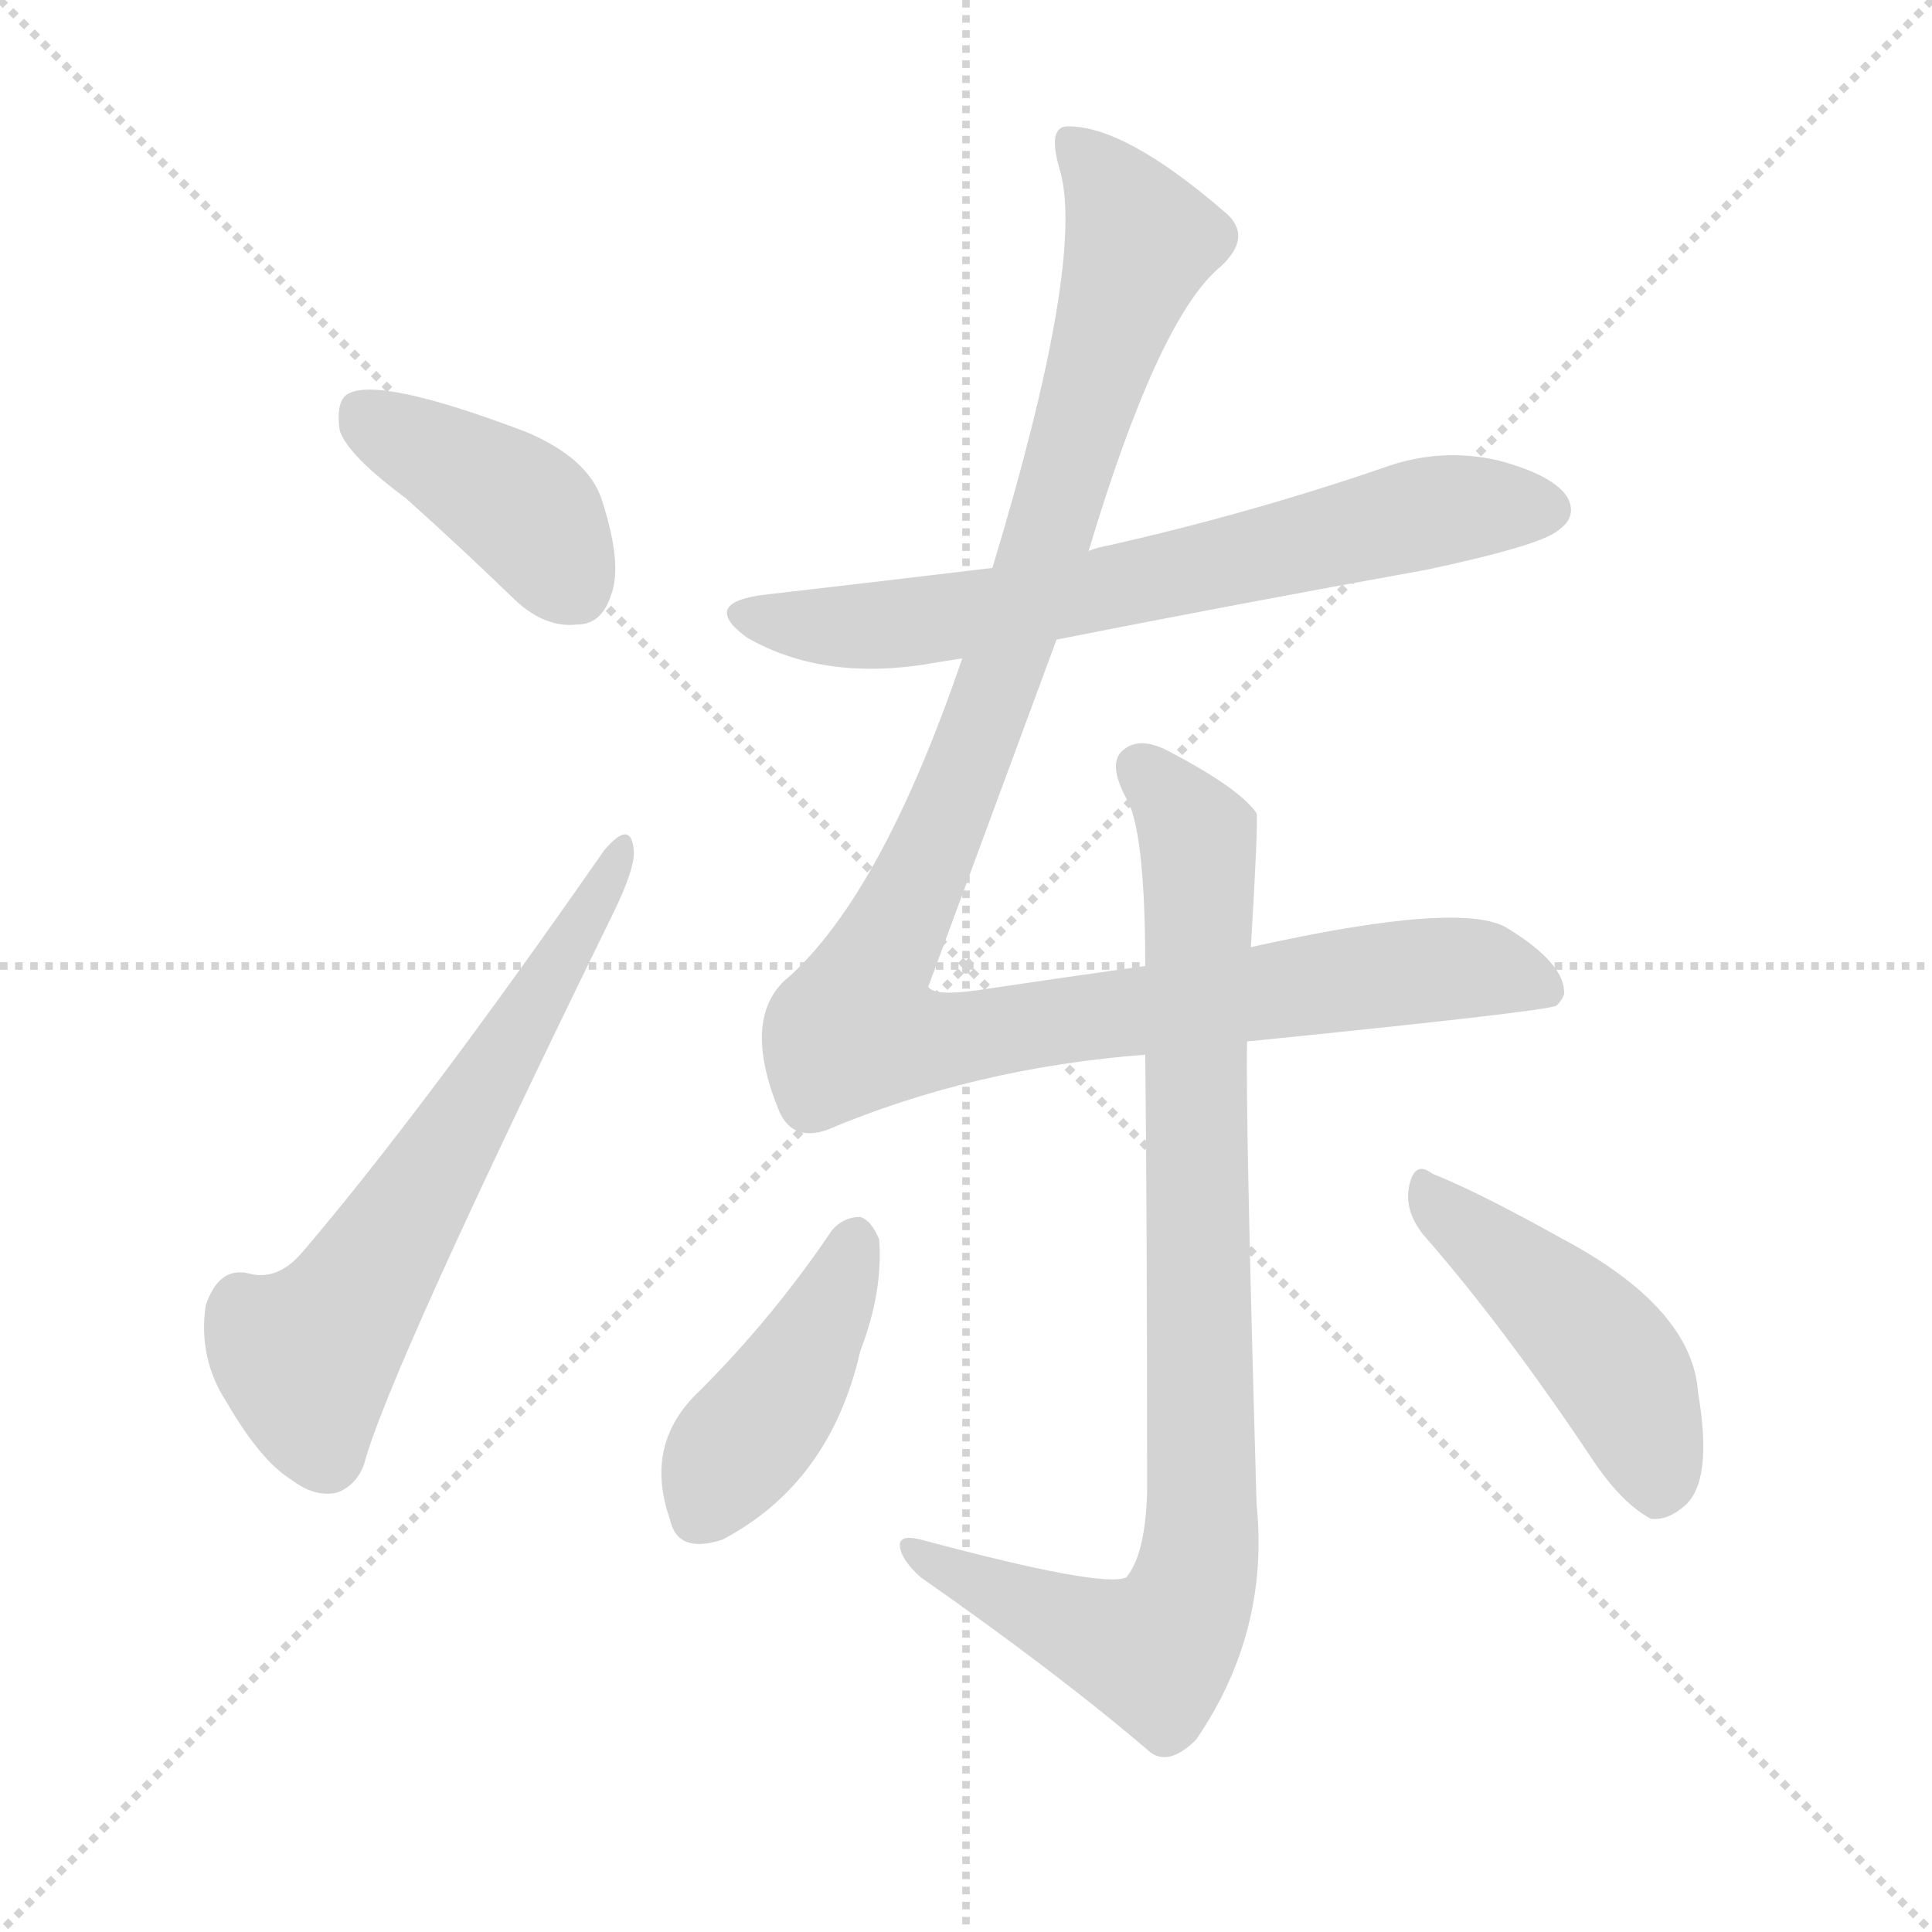
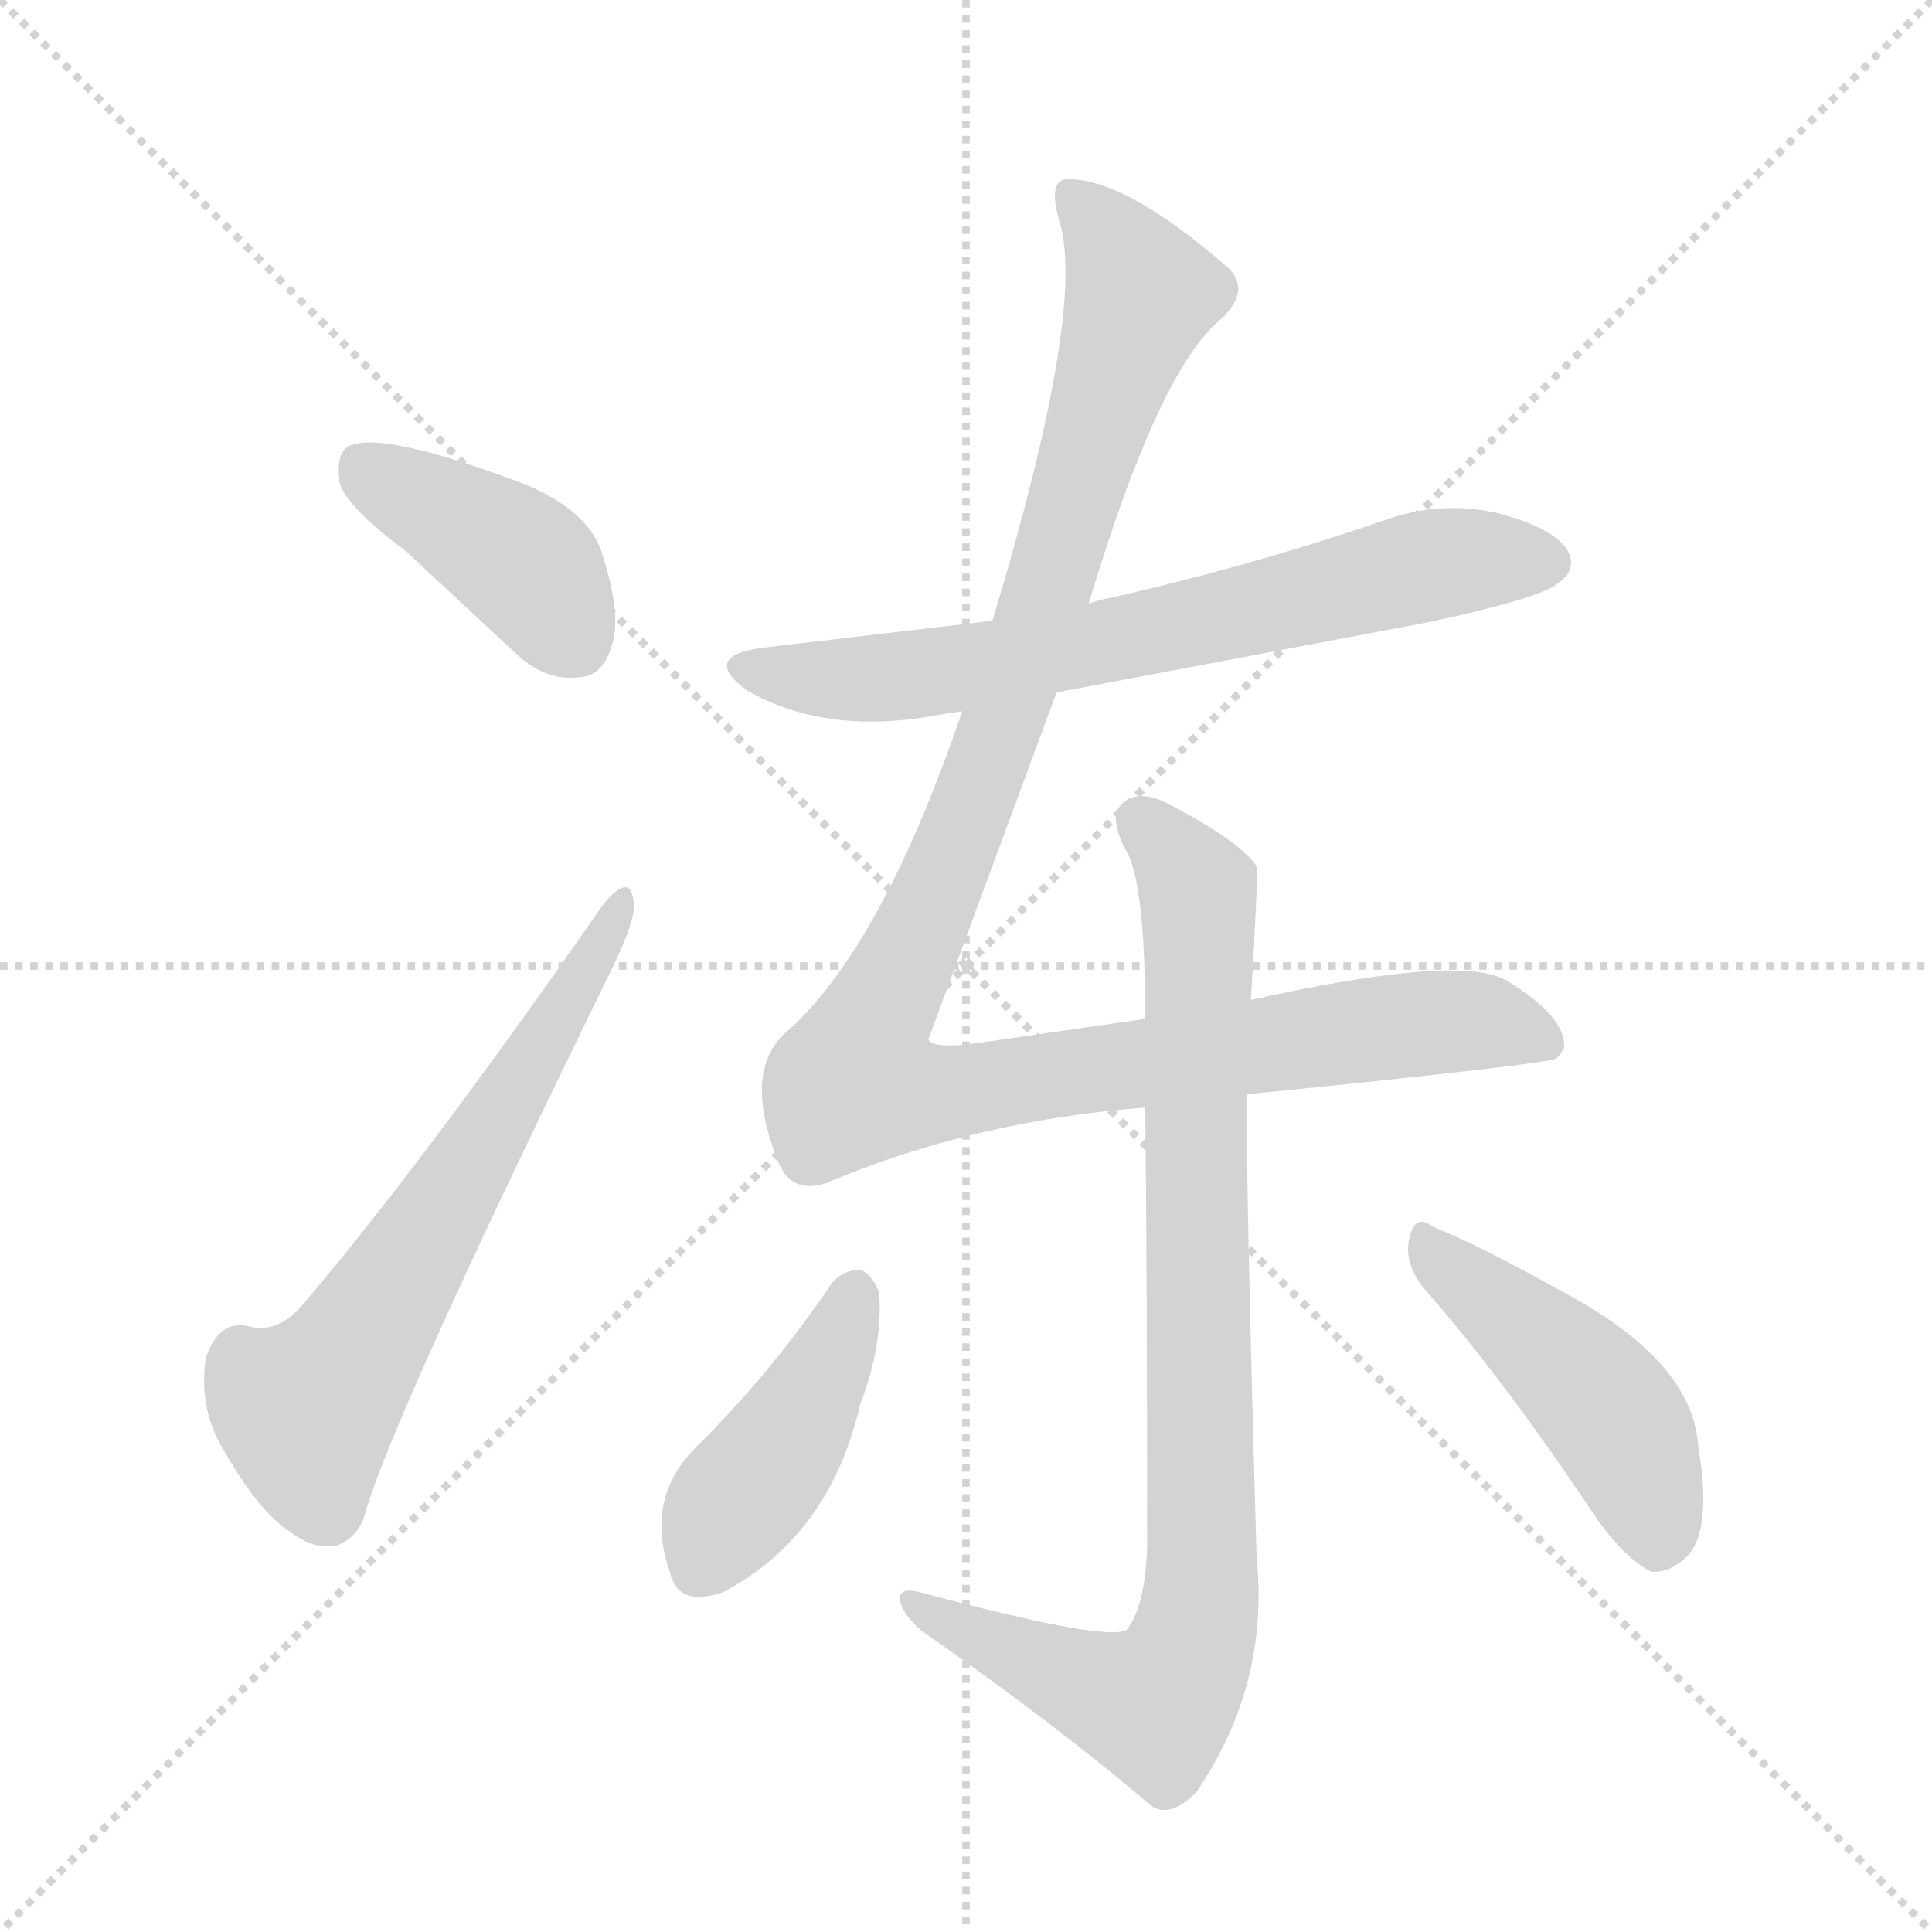
<svg xmlns="http://www.w3.org/2000/svg" version="1.1" viewBox="0 0 1024 1024">
  <g stroke="lightgray" stroke-dasharray="1,1" stroke-width="1" transform="scale(4, 4)">
    <line x1="0" y1="0" x2="256" y2="256" />
    <line x1="256" y1="0" x2="0" y2="256" />
    <line x1="128" y1="0" x2="128" y2="256" />
    <line x1="0" y1="128" x2="256" y2="128" />
  </g>
-   <g transform="scale(1, -1) translate(0, -900)">
+   <g transform="scale(1, -1) translate(0, -848)">
    <style type="text/css">
      
        @keyframes keyframes0 {
          from {
            stroke: blue;
            stroke-dashoffset: 408;
            stroke-width: 128;
          }
          57% {
            animation-timing-function: step-end;
            stroke: blue;
            stroke-dashoffset: 0;
            stroke-width: 128;
          }
          to {
            stroke: black;
            stroke-width: 1024;
          }
        }
        #make-me-a-hanzi-animation-0 {
          animation: keyframes0 0.582s both;
          animation-delay: 0s;
          animation-timing-function: linear;
        }
      
        @keyframes keyframes1 {
          from {
            stroke: blue;
            stroke-dashoffset: 628;
            stroke-width: 128;
          }
          67% {
            animation-timing-function: step-end;
            stroke: blue;
            stroke-dashoffset: 0;
            stroke-width: 128;
          }
          to {
            stroke: black;
            stroke-width: 1024;
          }
        }
        #make-me-a-hanzi-animation-1 {
          animation: keyframes1 0.761s both;
          animation-delay: 0.582s;
          animation-timing-function: linear;
        }
      
        @keyframes keyframes2 {
          from {
            stroke: blue;
-             stroke-dashoffset: 685;
+             stroke-dashoffset: 684;
            stroke-width: 128;
          }
          69% {
            animation-timing-function: step-end;
            stroke: blue;
            stroke-dashoffset: 0;
            stroke-width: 128;
          }
          to {
            stroke: black;
            stroke-width: 1024;
          }
        }
        #make-me-a-hanzi-animation-2 {
          animation: keyframes2 0.807s both;
          animation-delay: 1.343s;
          animation-timing-function: linear;
        }
      
        @keyframes keyframes3 {
          from {
            stroke: blue;
            stroke-dashoffset: 1139;
            stroke-width: 128;
          }
          79% {
            animation-timing-function: step-end;
            stroke: blue;
            stroke-dashoffset: 0;
            stroke-width: 128;
          }
          to {
            stroke: black;
            stroke-width: 1024;
          }
        }
        #make-me-a-hanzi-animation-3 {
          animation: keyframes3 1.177s both;
-           animation-delay: 2.151s;
+           animation-delay: 2.15s;
          animation-timing-function: linear;
        }
      
        @keyframes keyframes4 {
          from {
            stroke: blue;
            stroke-dashoffset: 878;
            stroke-width: 128;
          }
          74% {
            animation-timing-function: step-end;
            stroke: blue;
            stroke-dashoffset: 0;
            stroke-width: 128;
          }
          to {
            stroke: black;
            stroke-width: 1024;
          }
        }
        #make-me-a-hanzi-animation-4 {
          animation: keyframes4 0.965s both;
          animation-delay: 3.327s;
          animation-timing-function: linear;
        }
      
        @keyframes keyframes5 {
          from {
            stroke: blue;
            stroke-dashoffset: 423;
            stroke-width: 128;
          }
          58% {
            animation-timing-function: step-end;
            stroke: blue;
            stroke-dashoffset: 0;
            stroke-width: 128;
          }
          to {
            stroke: black;
            stroke-width: 1024;
          }
        }
        #make-me-a-hanzi-animation-5 {
          animation: keyframes5 0.594s both;
-           animation-delay: 4.292s;
+           animation-delay: 4.291s;
          animation-timing-function: linear;
        }
      
        @keyframes keyframes6 {
          from {
            stroke: blue;
            stroke-dashoffset: 461;
            stroke-width: 128;
          }
          60% {
            animation-timing-function: step-end;
            stroke: blue;
            stroke-dashoffset: 0;
            stroke-width: 128;
          }
          to {
            stroke: black;
            stroke-width: 1024;
          }
        }
        #make-me-a-hanzi-animation-6 {
          animation: keyframes6 0.625s both;
-           animation-delay: 4.886s;
+           animation-delay: 4.885s;
          animation-timing-function: linear;
        }
      
    </style>
-     <path d="M 215 636 Q 243 611 273 582 Q 289 567 306 569 Q 319 569 324 585 Q 330 601 319 635 Q 312 657 279 671 Q 200 701 184 691 Q 178 687 180 672 Q 184 659 215 636 Z" fill="lightgray" />
-     <path d="M 320 449 Q 224 311 160 236 Q 147 221 132 225 Q 116 229 109 208 Q 105 180 120 157 Q 138 126 154 116 Q 167 106 179 109 Q 189 113 193 124 Q 206 173 326 418 Q 336 439 336 448 Q 335 467 320 449 Z" fill="lightgray" />
-     <path d="M 560 561 Q 656 580 756 598 Q 817 611 826 619 Q 836 626 831 636 Q 824 648 794 656 Q 763 663 733 652 Q 663 628 588 611 Q 582 610 577 608 L 526 599 Q 468 592 407 585 Q 370 581 396 562 Q 438 538 497 549 Q 503 550 510 551 L 560 561 Z" fill="lightgray" />
-     <path d="M 661 348 Q 820 364 825 367 Q 828 370 829 373 Q 830 389 799 408 Q 775 423 663 398 L 607 388 Q 564 382 517 375 Q 495 372 492 377 L 560 561 L 577 608 Q 613 728 645 757 Q 664 773 651 786 Q 596 834 565 833 Q 555 832 562 809 Q 575 761 526 599 L 510 551 Q 468 428 419 383 Q 392 362 413 311 Q 420 295 438 301 Q 516 334 607 341 L 661 348 Z" fill="lightgray" />
-     <path d="M 663 398 Q 667 465 666 469 Q 657 482 621 501 Q 605 510 596 503 Q 586 496 598 475 Q 607 456 607 388 L 607 341 Q 608 253 608 109 Q 607 76 597 64 Q 585 58 488 84 Q 476 87 477 80 Q 478 73 488 64 Q 561 13 610 -29 Q 620 -36 634 -22 Q 673 35 666 103 Q 660 313 661 348 L 663 398 Z" fill="lightgray" />
-     <path d="M 441 248 Q 410 202 371 163 Q 341 135 355 95 Q 359 76 383 84 Q 440 114 456 184 Q 468 215 466 243 Q 462 253 456 255 Q 447 255 441 248 Z" fill="lightgray" />
-     <path d="M 754 246 Q 797 197 845 125 Q 860 103 875 95 Q 884 94 893 102 Q 908 115 900 162 Q 897 207 827 244 Q 784 268 759 278 Q 750 285 747 272 Q 744 259 754 246 Z" fill="lightgray" />
+     <path d="M 215 556 L 273 502 Q 289 487 306 489 Q 319 489 324 505 Q 330 521 319 555 Q 312 577 279 591 Q 200 621 184 611 Q 178 607 180 592 Q 184 579 215 556 Z" fill="lightgray" />
+     <path d="M 320 369 Q 224 231 160 156 Q 147 141 132 145 Q 116 149 109 128 Q 105 100 120 77 Q 138 46 154 36 Q 167 26 179 29 Q 189 33 193 44 Q 206 93 326 338 Q 336 359 336 368 Q 335 387 320 369 Z" fill="lightgray" />
+     <path d="M 560 481 L 756 518 Q 817 531 826 539 Q 836 546 831 556 Q 824 568 794 576 Q 763 583 733 572 Q 663 548 588 531 Q 582 530 577 528 L 526 519 L 407 505 Q 370 501 396 482 Q 438 458 497 469 Q 503 470 510 471 L 560 481 Z" fill="lightgray" />
+     <path d="M 661 268 Q 820 284 825 287 Q 828 290 829 293 Q 830 309 799 328 Q 775 343 663 318 L 607 308 L 517 295 Q 495 292 492 297 L 560 481 L 577 528 Q 613 648 645 677 Q 664 693 651 706 Q 596 754 565 753 Q 555 752 562 729 Q 575 681 526 519 L 510 471 Q 468 348 419 303 Q 392 282 413 231 Q 420 215 438 221 Q 516 254 607 261 L 661 268 Z" fill="lightgray" />
+     <path d="M 663 318 Q 667 385 666 389 Q 657 402 621 421 Q 605 430 596 423 Q 586 416 598 395 Q 607 376 607 308 L 607 261 Q 608 173 608 29 Q 607 -4 597 -16 Q 585 -22 488 4 Q 476 7 477 0 Q 478 -7 488 -16 Q 561 -67 610 -109 Q 620 -116 634 -102 Q 673 -45 666 23 Q 660 233 661 268 L 663 318 Z" fill="lightgray" />
+     <path d="M 441 168 Q 410 122 371 83 Q 341 55 355 15 Q 359 -4 383 4 Q 440 34 456 104 Q 468 135 466 163 Q 462 173 456 175 Q 447 175 441 168 Z" fill="lightgray" />
+     <path d="M 754 166 Q 797 117 845 45 Q 860 23 875 15 Q 884 14 893 22 Q 908 35 900 82 Q 897 127 827 164 Q 784 188 759 198 Q 750 205 747 192 Q 744 179 754 166 Z" fill="lightgray" />
    <clipPath id="make-me-a-hanzi-clip-0">
-       <path d="M 215 636 Q 243 611 273 582 Q 289 567 306 569 Q 319 569 324 585 Q 330 601 319 635 Q 312 657 279 671 Q 200 701 184 691 Q 178 687 180 672 Q 184 659 215 636 Z" />
-     </clipPath>
-     <path clip-path="url(#make-me-a-hanzi-clip-0)" d="M 190 683 L 278 629 L 305 588" fill="none" id="make-me-a-hanzi-animation-0" stroke-dasharray="280 560" stroke-linecap="round" />
+       <path d="M 215 556 L 273 502 Q 289 487 306 489 Q 319 489 324 505 Q 330 521 319 555 Q 312 577 279 591 Q 200 621 184 611 Q 178 607 180 592 Q 184 579 215 556 Z" />
+     </clipPath>
+     <path clip-path="url(#make-me-a-hanzi-clip-0)" d="M 190 603 L 278 549 L 305 508" fill="none" id="make-me-a-hanzi-animation-0" stroke-dasharray="280 560" stroke-linecap="round" />
    <clipPath id="make-me-a-hanzi-clip-1">
-       <path d="M 320 449 Q 224 311 160 236 Q 147 221 132 225 Q 116 229 109 208 Q 105 180 120 157 Q 138 126 154 116 Q 167 106 179 109 Q 189 113 193 124 Q 206 173 326 418 Q 336 439 336 448 Q 335 467 320 449 Z" />
-     </clipPath>
-     <path clip-path="url(#make-me-a-hanzi-clip-1)" d="M 173 127 L 162 180 L 195 223 L 299 389 L 328 450" fill="none" id="make-me-a-hanzi-animation-1" stroke-dasharray="500 1000" stroke-linecap="round" />
+       <path d="M 320 369 Q 224 231 160 156 Q 147 141 132 145 Q 116 149 109 128 Q 105 100 120 77 Q 138 46 154 36 Q 167 26 179 29 Q 189 33 193 44 Q 206 93 326 338 Q 336 359 336 368 Q 335 387 320 369 Z" />
+     </clipPath>
+     <path clip-path="url(#make-me-a-hanzi-clip-1)" d="M 173 47 L 162 100 L 195 143 L 299 309 L 328 370" fill="none" id="make-me-a-hanzi-animation-1" stroke-dasharray="500 1000" stroke-linecap="round" />
    <clipPath id="make-me-a-hanzi-clip-2">
-       <path d="M 560 561 Q 656 580 756 598 Q 817 611 826 619 Q 836 626 831 636 Q 824 648 794 656 Q 763 663 733 652 Q 663 628 588 611 Q 582 610 577 608 L 526 599 Q 468 592 407 585 Q 370 581 396 562 Q 438 538 497 549 Q 503 550 510 551 L 560 561 Z" />
-     </clipPath>
-     <path clip-path="url(#make-me-a-hanzi-clip-2)" d="M 399 575 L 408 570 L 471 568 L 623 595 L 771 631 L 820 630" fill="none" id="make-me-a-hanzi-animation-2" stroke-dasharray="557 1114" stroke-linecap="round" />
+       <path d="M 560 481 L 756 518 Q 817 531 826 539 Q 836 546 831 556 Q 824 568 794 576 Q 763 583 733 572 Q 663 548 588 531 Q 582 530 577 528 L 526 519 L 407 505 Q 370 501 396 482 Q 438 458 497 469 Q 503 470 510 471 L 560 481 Z" />
+     </clipPath>
+     <path clip-path="url(#make-me-a-hanzi-clip-2)" d="M 399 495 L 420 489 L 485 490 L 624 515 L 771 551 L 820 550" fill="none" id="make-me-a-hanzi-animation-2" stroke-dasharray="556 1112" stroke-linecap="round" />
    <clipPath id="make-me-a-hanzi-clip-3">
-       <path d="M 661 348 Q 820 364 825 367 Q 828 370 829 373 Q 830 389 799 408 Q 775 423 663 398 L 607 388 Q 564 382 517 375 Q 495 372 492 377 L 560 561 L 577 608 Q 613 728 645 757 Q 664 773 651 786 Q 596 834 565 833 Q 555 832 562 809 Q 575 761 526 599 L 510 551 Q 468 428 419 383 Q 392 362 413 311 Q 420 295 438 301 Q 516 334 607 341 L 661 348 Z" />
-     </clipPath>
-     <path clip-path="url(#make-me-a-hanzi-clip-3)" d="M 569 824 L 605 772 L 517 505 L 453 355 L 498 348 L 767 387 L 796 385 L 822 373" fill="none" id="make-me-a-hanzi-animation-3" stroke-dasharray="1011 2022" stroke-linecap="round" />
+       <path d="M 661 268 Q 820 284 825 287 Q 828 290 829 293 Q 830 309 799 328 Q 775 343 663 318 L 607 308 L 517 295 Q 495 292 492 297 L 560 481 L 577 528 Q 613 648 645 677 Q 664 693 651 706 Q 596 754 565 753 Q 555 752 562 729 Q 575 681 526 519 L 510 471 Q 468 348 419 303 Q 392 282 413 231 Q 420 215 438 221 Q 516 254 607 261 L 661 268 Z" />
+     </clipPath>
+     <path clip-path="url(#make-me-a-hanzi-clip-3)" d="M 569 744 L 605 692 L 517 425 L 453 275 L 498 268 L 767 307 L 796 305 L 822 293" fill="none" id="make-me-a-hanzi-animation-3" stroke-dasharray="1011 2022" stroke-linecap="round" />
    <clipPath id="make-me-a-hanzi-clip-4">
-       <path d="M 663 398 Q 667 465 666 469 Q 657 482 621 501 Q 605 510 596 503 Q 586 496 598 475 Q 607 456 607 388 L 607 341 Q 608 253 608 109 Q 607 76 597 64 Q 585 58 488 84 Q 476 87 477 80 Q 478 73 488 64 Q 561 13 610 -29 Q 620 -36 634 -22 Q 673 35 666 103 Q 660 313 661 348 L 663 398 Z" />
-     </clipPath>
-     <path clip-path="url(#make-me-a-hanzi-clip-4)" d="M 605 493 L 635 450 L 638 115 L 632 57 L 610 24 L 484 78" fill="none" id="make-me-a-hanzi-animation-4" stroke-dasharray="750 1500" stroke-linecap="round" />
+       <path d="M 663 318 Q 667 385 666 389 Q 657 402 621 421 Q 605 430 596 423 Q 586 416 598 395 Q 607 376 607 308 L 607 261 Q 608 173 608 29 Q 607 -4 597 -16 Q 585 -22 488 4 Q 476 7 477 0 Q 478 -7 488 -16 Q 561 -67 610 -109 Q 620 -116 634 -102 Q 673 -45 666 23 Q 660 233 661 268 L 663 318 Z" />
+     </clipPath>
+     <path clip-path="url(#make-me-a-hanzi-clip-4)" d="M 605 413 L 635 370 L 638 35 L 632 -23 L 610 -56 L 484 -2" fill="none" id="make-me-a-hanzi-animation-4" stroke-dasharray="750 1500" stroke-linecap="round" />
    <clipPath id="make-me-a-hanzi-clip-5">
-       <path d="M 441 248 Q 410 202 371 163 Q 341 135 355 95 Q 359 76 383 84 Q 440 114 456 184 Q 468 215 466 243 Q 462 253 456 255 Q 447 255 441 248 Z" />
-     </clipPath>
-     <path clip-path="url(#make-me-a-hanzi-clip-5)" d="M 454 243 L 420 170 L 383 122 L 373 98" fill="none" id="make-me-a-hanzi-animation-5" stroke-dasharray="295 590" stroke-linecap="round" />
+       <path d="M 441 168 Q 410 122 371 83 Q 341 55 355 15 Q 359 -4 383 4 Q 440 34 456 104 Q 468 135 466 163 Q 462 173 456 175 Q 447 175 441 168 Z" />
+     </clipPath>
+     <path clip-path="url(#make-me-a-hanzi-clip-5)" d="M 454 163 L 420 90 L 383 42 L 373 18" fill="none" id="make-me-a-hanzi-animation-5" stroke-dasharray="295 590" stroke-linecap="round" />
    <clipPath id="make-me-a-hanzi-clip-6">
-       <path d="M 754 246 Q 797 197 845 125 Q 860 103 875 95 Q 884 94 893 102 Q 908 115 900 162 Q 897 207 827 244 Q 784 268 759 278 Q 750 285 747 272 Q 744 259 754 246 Z" />
-     </clipPath>
-     <path clip-path="url(#make-me-a-hanzi-clip-6)" d="M 758 266 L 835 200 L 858 173 L 875 133 L 878 109" fill="none" id="make-me-a-hanzi-animation-6" stroke-dasharray="333 666" stroke-linecap="round" />
+       <path d="M 754 166 Q 797 117 845 45 Q 860 23 875 15 Q 884 14 893 22 Q 908 35 900 82 Q 897 127 827 164 Q 784 188 759 198 Q 750 205 747 192 Q 744 179 754 166 Z" />
+     </clipPath>
+     <path clip-path="url(#make-me-a-hanzi-clip-6)" d="M 758 186 L 835 120 L 858 93 L 875 53 L 878 29" fill="none" id="make-me-a-hanzi-animation-6" stroke-dasharray="333 666" stroke-linecap="round" />
  </g>
</svg>
